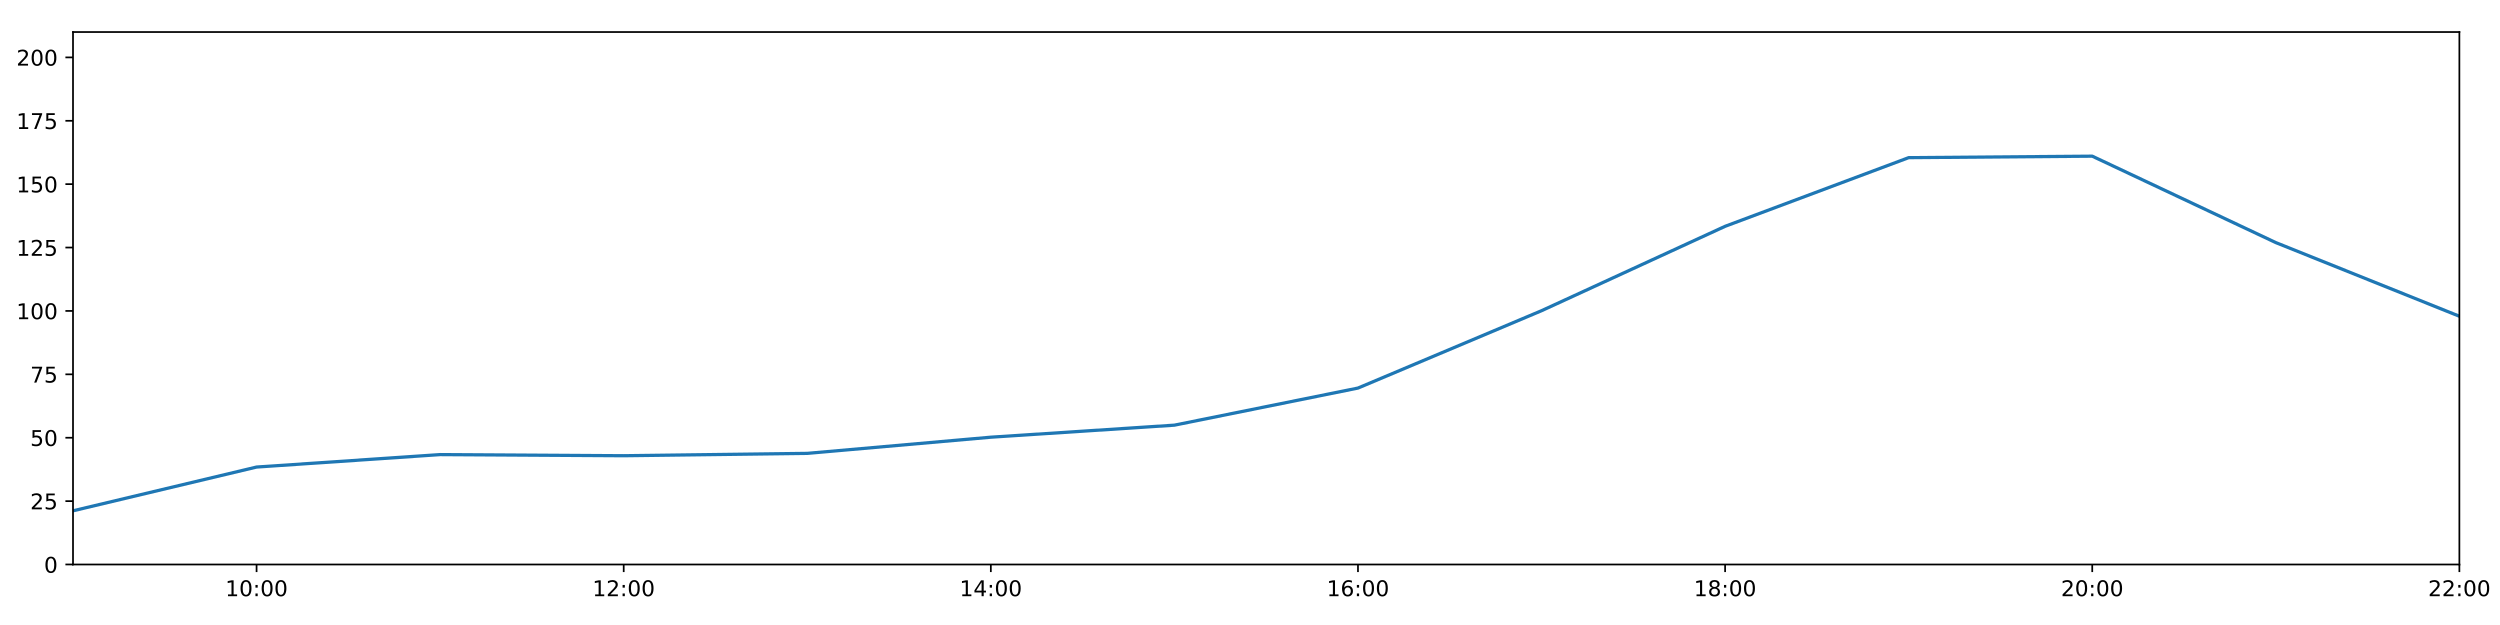
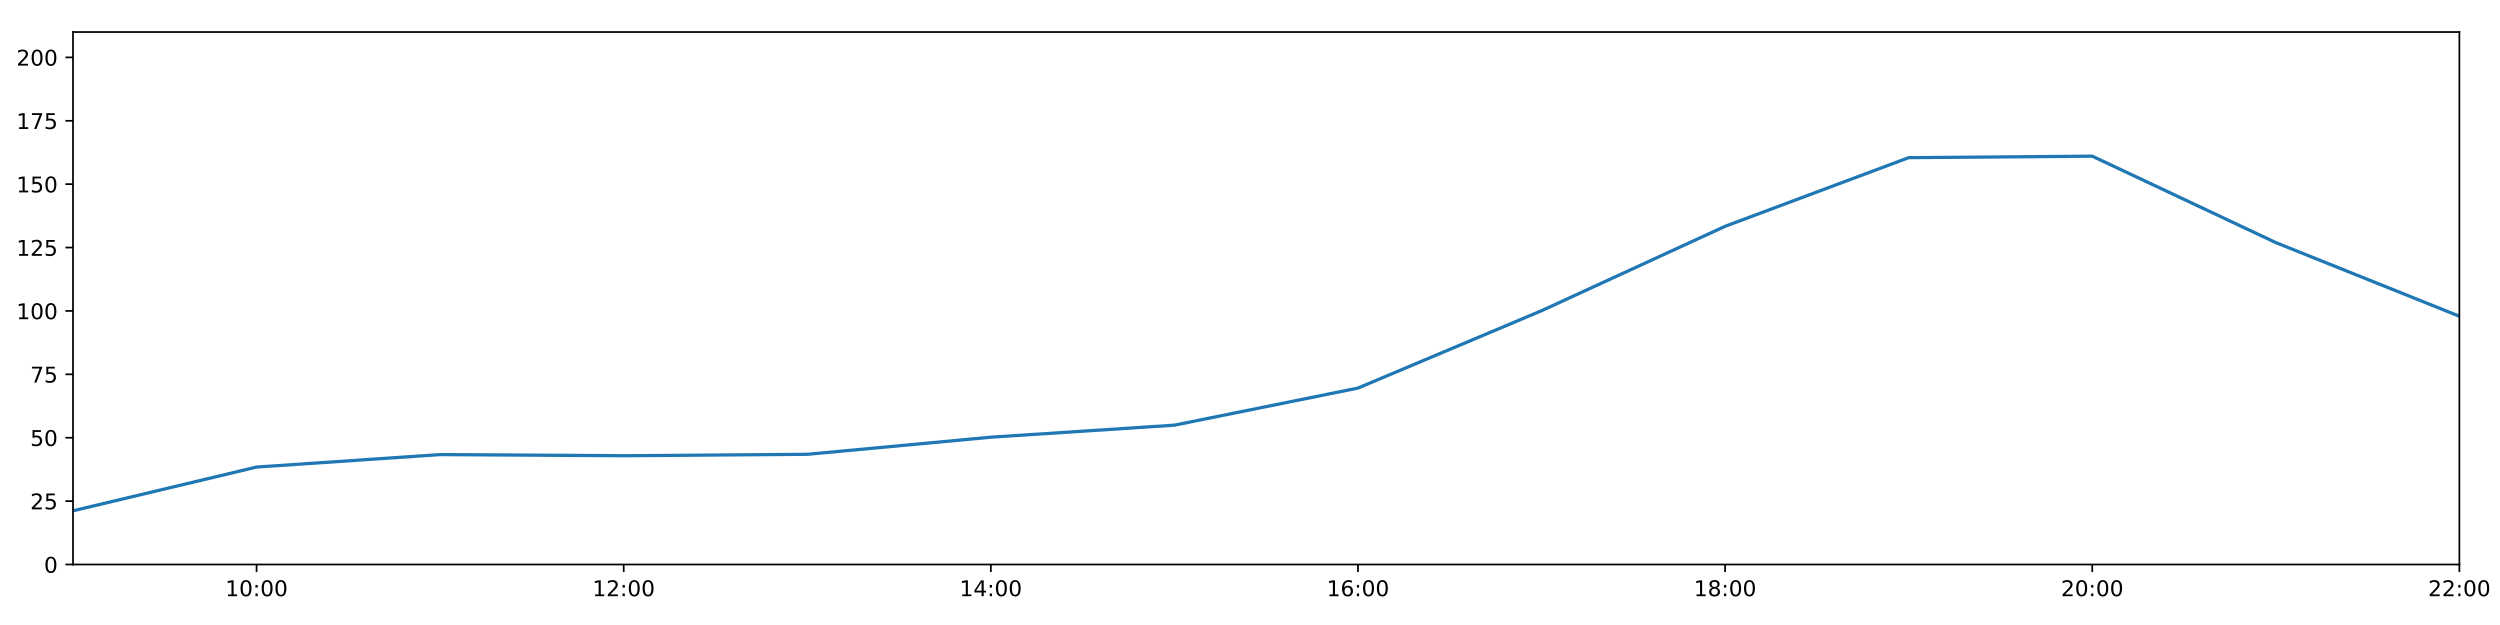
<svg xmlns="http://www.w3.org/2000/svg" xmlns:xlink="http://www.w3.org/1999/xlink" height="288pt" version="1.1" viewBox="0 0 1152 288" width="1152pt">
  <defs>
    <style type="text/css">
*{stroke-linecap:butt;stroke-linejoin:round;}
  </style>
  </defs>
  <g id="figure_1">
    <g id="patch_1">
      <path d="M 0 288  L 1152 288  L 1152 0  L 0 0  z " style="fill:#ffffff;" />
    </g>
    <g id="axes_1">
      <g id="patch_2">
        <path d="M 33.64 260.12  L 1133.28 260.12  L 1133.28 14.76  L 33.64 14.76  z " style="fill:#ffffff;" />
      </g>
      <g id="matplotlib.axis_1">
        <g id="xtick_1">
          <g id="line2d_1">
            <defs>
-               <path d="M 0 0  L 0 3.5  " id="m90ede1aeda" style="stroke:#000000;stroke-width:0.8;" />
-             </defs>
-             <g>
-               <use style="stroke:#000000;stroke-width:0.8;" x="118.228" xlink:href="#m90ede1aeda" y="260.12" />
+               <path d="M 0 0  L 0 3.5  " id="m48c42585b6" style="stroke:#000000;stroke-width:0.8;" />
+             </defs>
+             <g>
+               <use style="stroke:#000000;stroke-width:0.8;" x="118.228" xlink:href="#m48c42585b6" y="260.12" />
            </g>
          </g>
          <g id="text_1">
            <defs>
              <path d="M 12.406 8.297  L 28.516 8.297  L 28.516 63.922  L 10.984 60.406  L 10.984 69.391  L 28.422 72.906  L 38.281 72.906  L 38.281 8.297  L 54.391 8.297  L 54.391 0  L 12.406 0  z " id="DejaVuSans-49" />
              <path d="M 31.781 66.406  Q 24.172 66.406 20.328 58.906  Q 16.5 51.422 16.5 36.375  Q 16.5 21.391 20.328 13.891  Q 24.172 6.391 31.781 6.391  Q 39.453 6.391 43.281 13.891  Q 47.125 21.391 47.125 36.375  Q 47.125 51.422 43.281 58.906  Q 39.453 66.406 31.781 66.406  z M 31.781 74.219  Q 44.047 74.219 50.516 64.516  Q 56.984 54.828 56.984 36.375  Q 56.984 17.969 50.516 8.266  Q 44.047 -1.422 31.781 -1.422  Q 19.531 -1.422 13.062 8.266  Q 6.594 17.969 6.594 36.375  Q 6.594 54.828 13.062 64.516  Q 19.531 74.219 31.781 74.219  z " id="DejaVuSans-48" />
              <path d="M 11.719 12.406  L 22.016 12.406  L 22.016 0  L 11.719 0  z M 11.719 51.703  L 22.016 51.703  L 22.016 39.312  L 11.719 39.312  z " id="DejaVuSans-58" />
            </defs>
            <g transform="translate(103.8183 274.7184)scale(0.1 -0.1)">
              <use xlink:href="#DejaVuSans-49" />
              <use x="63.623" xlink:href="#DejaVuSans-48" />
              <use x="127.246" xlink:href="#DejaVuSans-58" />
              <use x="160.938" xlink:href="#DejaVuSans-48" />
              <use x="224.561" xlink:href="#DejaVuSans-48" />
            </g>
          </g>
        </g>
        <g id="xtick_2">
          <g id="line2d_2">
            <g>
-               <use style="stroke:#000000;stroke-width:0.8;" x="287.403" xlink:href="#m90ede1aeda" y="260.12" />
+               <use style="stroke:#000000;stroke-width:0.8;" x="287.403" xlink:href="#m48c42585b6" y="260.12" />
            </g>
          </g>
          <g id="text_2">
            <defs>
              <path d="M 19.188 8.297  L 53.609 8.297  L 53.609 0  L 7.328 0  L 7.328 8.297  Q 12.938 14.109 22.625 23.891  Q 32.328 33.688 34.812 36.531  Q 39.547 41.844 41.422 45.531  Q 43.312 49.219 43.312 52.781  Q 43.312 58.594 39.234 62.25  Q 35.156 65.922 28.609 65.922  Q 23.969 65.922 18.812 64.312  Q 13.672 62.703 7.812 59.422  L 7.812 69.391  Q 13.766 71.781 18.938 73  Q 24.125 74.219 28.422 74.219  Q 39.75 74.219 46.484 68.547  Q 53.219 62.891 53.219 53.422  Q 53.219 48.922 51.531 44.891  Q 49.859 40.875 45.406 35.406  Q 44.188 33.984 37.641 27.219  Q 31.109 20.453 19.188 8.297  z " id="DejaVuSans-50" />
            </defs>
            <g transform="translate(272.9937 274.7184)scale(0.1 -0.1)">
              <use xlink:href="#DejaVuSans-49" />
              <use x="63.623" xlink:href="#DejaVuSans-50" />
              <use x="127.246" xlink:href="#DejaVuSans-58" />
              <use x="160.938" xlink:href="#DejaVuSans-48" />
              <use x="224.561" xlink:href="#DejaVuSans-48" />
            </g>
          </g>
        </g>
        <g id="xtick_3">
          <g id="line2d_3">
            <g>
-               <use style="stroke:#000000;stroke-width:0.8;" x="456.578" xlink:href="#m90ede1aeda" y="260.12" />
+               <use style="stroke:#000000;stroke-width:0.8;" x="456.578" xlink:href="#m48c42585b6" y="260.12" />
            </g>
          </g>
          <g id="text_3">
            <defs>
              <path d="M 37.797 64.312  L 12.891 25.391  L 37.797 25.391  z M 35.203 72.906  L 47.609 72.906  L 47.609 25.391  L 58.016 25.391  L 58.016 17.188  L 47.609 17.188  L 47.609 0  L 37.797 0  L 37.797 17.188  L 4.891 17.188  L 4.891 26.703  z " id="DejaVuSans-52" />
            </defs>
            <g transform="translate(442.1691 274.7184)scale(0.1 -0.1)">
              <use xlink:href="#DejaVuSans-49" />
              <use x="63.623" xlink:href="#DejaVuSans-52" />
              <use x="127.246" xlink:href="#DejaVuSans-58" />
              <use x="160.938" xlink:href="#DejaVuSans-48" />
              <use x="224.561" xlink:href="#DejaVuSans-48" />
            </g>
          </g>
        </g>
        <g id="xtick_4">
          <g id="line2d_4">
            <g>
-               <use style="stroke:#000000;stroke-width:0.8;" x="625.754" xlink:href="#m90ede1aeda" y="260.12" />
+               <use style="stroke:#000000;stroke-width:0.8;" x="625.754" xlink:href="#m48c42585b6" y="260.12" />
            </g>
          </g>
          <g id="text_4">
            <defs>
              <path d="M 33.016 40.375  Q 26.375 40.375 22.484 35.828  Q 18.609 31.297 18.609 23.391  Q 18.609 15.531 22.484 10.953  Q 26.375 6.391 33.016 6.391  Q 39.656 6.391 43.531 10.953  Q 47.406 15.531 47.406 23.391  Q 47.406 31.297 43.531 35.828  Q 39.656 40.375 33.016 40.375  z M 52.594 71.297  L 52.594 62.312  Q 48.875 64.062 45.094 64.984  Q 41.312 65.922 37.594 65.922  Q 27.828 65.922 22.672 59.328  Q 17.531 52.734 16.797 39.406  Q 19.672 43.656 24.016 45.922  Q 28.375 48.188 33.594 48.188  Q 44.578 48.188 50.953 41.516  Q 57.328 34.859 57.328 23.391  Q 57.328 12.156 50.688 5.359  Q 44.047 -1.422 33.016 -1.422  Q 20.359 -1.422 13.672 8.266  Q 6.984 17.969 6.984 36.375  Q 6.984 53.656 15.188 63.938  Q 23.391 74.219 37.203 74.219  Q 40.922 74.219 44.703 73.484  Q 48.484 72.75 52.594 71.297  z " id="DejaVuSans-54" />
            </defs>
            <g transform="translate(611.3445 274.7184)scale(0.1 -0.1)">
              <use xlink:href="#DejaVuSans-49" />
              <use x="63.623" xlink:href="#DejaVuSans-54" />
              <use x="127.246" xlink:href="#DejaVuSans-58" />
              <use x="160.938" xlink:href="#DejaVuSans-48" />
              <use x="224.561" xlink:href="#DejaVuSans-48" />
            </g>
          </g>
        </g>
        <g id="xtick_5">
          <g id="line2d_5">
            <g>
-               <use style="stroke:#000000;stroke-width:0.8;" x="794.929" xlink:href="#m90ede1aeda" y="260.12" />
+               <use style="stroke:#000000;stroke-width:0.8;" x="794.929" xlink:href="#m48c42585b6" y="260.12" />
            </g>
          </g>
          <g id="text_5">
            <defs>
              <path d="M 31.781 34.625  Q 24.75 34.625 20.719 30.859  Q 16.703 27.094 16.703 20.516  Q 16.703 13.922 20.719 10.156  Q 24.75 6.391 31.781 6.391  Q 38.812 6.391 42.859 10.172  Q 46.922 13.969 46.922 20.516  Q 46.922 27.094 42.891 30.859  Q 38.875 34.625 31.781 34.625  z M 21.922 38.812  Q 15.578 40.375 12.031 44.719  Q 8.5 49.078 8.5 55.328  Q 8.5 64.062 14.719 69.141  Q 20.953 74.219 31.781 74.219  Q 42.672 74.219 48.875 69.141  Q 55.078 64.062 55.078 55.328  Q 55.078 49.078 51.531 44.719  Q 48 40.375 41.703 38.812  Q 48.828 37.156 52.797 32.312  Q 56.781 27.484 56.781 20.516  Q 56.781 9.906 50.312 4.234  Q 43.844 -1.422 31.781 -1.422  Q 19.734 -1.422 13.25 4.234  Q 6.781 9.906 6.781 20.516  Q 6.781 27.484 10.781 32.312  Q 14.797 37.156 21.922 38.812  z M 18.312 54.391  Q 18.312 48.734 21.844 45.562  Q 25.391 42.391 31.781 42.391  Q 38.141 42.391 41.719 45.562  Q 45.312 48.734 45.312 54.391  Q 45.312 60.062 41.719 63.234  Q 38.141 66.406 31.781 66.406  Q 25.391 66.406 21.844 63.234  Q 18.312 60.062 18.312 54.391  z " id="DejaVuSans-56" />
            </defs>
            <g transform="translate(780.5199 274.7184)scale(0.1 -0.1)">
              <use xlink:href="#DejaVuSans-49" />
              <use x="63.623" xlink:href="#DejaVuSans-56" />
              <use x="127.246" xlink:href="#DejaVuSans-58" />
              <use x="160.938" xlink:href="#DejaVuSans-48" />
              <use x="224.561" xlink:href="#DejaVuSans-48" />
            </g>
          </g>
        </g>
        <g id="xtick_6">
          <g id="line2d_6">
            <g>
-               <use style="stroke:#000000;stroke-width:0.8;" x="964.105" xlink:href="#m90ede1aeda" y="260.12" />
+               <use style="stroke:#000000;stroke-width:0.8;" x="964.105" xlink:href="#m48c42585b6" y="260.12" />
            </g>
          </g>
          <g id="text_6">
            <g transform="translate(949.6952 274.7184)scale(0.1 -0.1)">
              <use xlink:href="#DejaVuSans-50" />
              <use x="63.623" xlink:href="#DejaVuSans-48" />
              <use x="127.246" xlink:href="#DejaVuSans-58" />
              <use x="160.938" xlink:href="#DejaVuSans-48" />
              <use x="224.561" xlink:href="#DejaVuSans-48" />
            </g>
          </g>
        </g>
        <g id="xtick_7">
          <g id="line2d_7">
            <g>
-               <use style="stroke:#000000;stroke-width:0.8;" x="1133.28" xlink:href="#m90ede1aeda" y="260.12" />
+               <use style="stroke:#000000;stroke-width:0.8;" x="1133.28" xlink:href="#m48c42585b6" y="260.12" />
            </g>
          </g>
          <g id="text_7">
            <g transform="translate(1118.871 274.7184)scale(0.1 -0.1)">
              <use xlink:href="#DejaVuSans-50" />
              <use x="63.623" xlink:href="#DejaVuSans-50" />
              <use x="127.246" xlink:href="#DejaVuSans-58" />
              <use x="160.938" xlink:href="#DejaVuSans-48" />
              <use x="224.561" xlink:href="#DejaVuSans-48" />
            </g>
          </g>
        </g>
      </g>
      <g id="matplotlib.axis_2">
        <g id="ytick_1">
          <g id="line2d_8">
            <defs>
-               <path d="M 0 0  L -3.5 0  " id="m22ff10c962" style="stroke:#000000;stroke-width:0.8;" />
-             </defs>
-             <g>
-               <use style="stroke:#000000;stroke-width:0.8;" x="33.64" xlink:href="#m22ff10c962" y="260.12" />
+               <path d="M 0 0  L -3.5 0  " id="mebc2c51283" style="stroke:#000000;stroke-width:0.8;" />
+             </defs>
+             <g>
+               <use style="stroke:#000000;stroke-width:0.8;" x="33.64" xlink:href="#mebc2c51283" y="260.12" />
            </g>
          </g>
          <g id="text_8">
            <g transform="translate(20.2775 263.9192)scale(0.1 -0.1)">
              <use xlink:href="#DejaVuSans-48" />
            </g>
          </g>
        </g>
        <g id="ytick_2">
          <g id="line2d_9">
            <g>
-               <use style="stroke:#000000;stroke-width:0.8;" x="33.64" xlink:href="#m22ff10c962" y="230.91" />
+               <use style="stroke:#000000;stroke-width:0.8;" x="33.64" xlink:href="#mebc2c51283" y="230.91" />
            </g>
          </g>
          <g id="text_9">
            <defs>
              <path d="M 10.797 72.906  L 49.516 72.906  L 49.516 64.594  L 19.828 64.594  L 19.828 46.734  Q 21.969 47.469 24.109 47.828  Q 26.266 48.188 28.422 48.188  Q 40.625 48.188 47.75 41.5  Q 54.891 34.812 54.891 23.391  Q 54.891 11.625 47.562 5.094  Q 40.234 -1.422 26.906 -1.422  Q 22.312 -1.422 17.547 -0.641  Q 12.797 0.141 7.719 1.703  L 7.719 11.625  Q 12.109 9.234 16.797 8.062  Q 21.484 6.891 26.703 6.891  Q 35.156 6.891 40.078 11.328  Q 45.016 15.766 45.016 23.391  Q 45.016 31 40.078 35.438  Q 35.156 39.891 26.703 39.891  Q 22.75 39.891 18.812 39.016  Q 14.891 38.141 10.797 36.281  z " id="DejaVuSans-53" />
            </defs>
            <g transform="translate(13.915 234.7097)scale(0.1 -0.1)">
              <use xlink:href="#DejaVuSans-50" />
              <use x="63.623" xlink:href="#DejaVuSans-53" />
            </g>
          </g>
        </g>
        <g id="ytick_3">
          <g id="line2d_10">
            <g>
-               <use style="stroke:#000000;stroke-width:0.8;" x="33.64" xlink:href="#m22ff10c962" y="201.701" />
+               <use style="stroke:#000000;stroke-width:0.8;" x="33.64" xlink:href="#mebc2c51283" y="201.701" />
            </g>
          </g>
          <g id="text_10">
            <g transform="translate(13.915 205.5002)scale(0.1 -0.1)">
              <use xlink:href="#DejaVuSans-53" />
              <use x="63.623" xlink:href="#DejaVuSans-48" />
            </g>
          </g>
        </g>
        <g id="ytick_4">
          <g id="line2d_11">
            <g>
-               <use style="stroke:#000000;stroke-width:0.8;" x="33.64" xlink:href="#m22ff10c962" y="172.491" />
+               <use style="stroke:#000000;stroke-width:0.8;" x="33.64" xlink:href="#mebc2c51283" y="172.491" />
            </g>
          </g>
          <g id="text_11">
            <defs>
              <path d="M 8.203 72.906  L 55.078 72.906  L 55.078 68.703  L 28.609 0  L 18.312 0  L 43.219 64.594  L 8.203 64.594  z " id="DejaVuSans-55" />
            </defs>
            <g transform="translate(13.915 176.2906)scale(0.1 -0.1)">
              <use xlink:href="#DejaVuSans-55" />
              <use x="63.623" xlink:href="#DejaVuSans-53" />
            </g>
          </g>
        </g>
        <g id="ytick_5">
          <g id="line2d_12">
            <g>
-               <use style="stroke:#000000;stroke-width:0.8;" x="33.64" xlink:href="#m22ff10c962" y="143.282" />
+               <use style="stroke:#000000;stroke-width:0.8;" x="33.64" xlink:href="#mebc2c51283" y="143.282" />
            </g>
          </g>
          <g id="text_12">
            <g transform="translate(7.5525 147.0811)scale(0.1 -0.1)">
              <use xlink:href="#DejaVuSans-49" />
              <use x="63.623" xlink:href="#DejaVuSans-48" />
              <use x="127.246" xlink:href="#DejaVuSans-48" />
            </g>
          </g>
        </g>
        <g id="ytick_6">
          <g id="line2d_13">
            <g>
-               <use style="stroke:#000000;stroke-width:0.8;" x="33.64" xlink:href="#m22ff10c962" y="114.072" />
+               <use style="stroke:#000000;stroke-width:0.8;" x="33.64" xlink:href="#mebc2c51283" y="114.072" />
            </g>
          </g>
          <g id="text_13">
            <g transform="translate(7.5525 117.8716)scale(0.1 -0.1)">
              <use xlink:href="#DejaVuSans-49" />
              <use x="63.623" xlink:href="#DejaVuSans-50" />
              <use x="127.246" xlink:href="#DejaVuSans-53" />
            </g>
          </g>
        </g>
        <g id="ytick_7">
          <g id="line2d_14">
            <g>
-               <use style="stroke:#000000;stroke-width:0.8;" x="33.64" xlink:href="#m22ff10c962" y="84.863" />
+               <use style="stroke:#000000;stroke-width:0.8;" x="33.64" xlink:href="#mebc2c51283" y="84.863" />
            </g>
          </g>
          <g id="text_14">
            <g transform="translate(7.5525 88.66208)scale(0.1 -0.1)">
              <use xlink:href="#DejaVuSans-49" />
              <use x="63.623" xlink:href="#DejaVuSans-53" />
              <use x="127.246" xlink:href="#DejaVuSans-48" />
            </g>
          </g>
        </g>
        <g id="ytick_8">
          <g id="line2d_15">
            <g>
-               <use style="stroke:#000000;stroke-width:0.8;" x="33.64" xlink:href="#m22ff10c962" y="55.653" />
+               <use style="stroke:#000000;stroke-width:0.8;" x="33.64" xlink:href="#mebc2c51283" y="55.653" />
            </g>
          </g>
          <g id="text_15">
            <g transform="translate(7.5525 59.45255)scale(0.1 -0.1)">
              <use xlink:href="#DejaVuSans-49" />
              <use x="63.623" xlink:href="#DejaVuSans-55" />
              <use x="127.246" xlink:href="#DejaVuSans-53" />
            </g>
          </g>
        </g>
        <g id="ytick_9">
          <g id="line2d_16">
            <g>
-               <use style="stroke:#000000;stroke-width:0.8;" x="33.64" xlink:href="#m22ff10c962" y="26.444" />
+               <use style="stroke:#000000;stroke-width:0.8;" x="33.64" xlink:href="#mebc2c51283" y="26.444" />
            </g>
          </g>
          <g id="text_16">
            <g transform="translate(7.5525 30.24303)scale(0.1 -0.1)">
              <use xlink:href="#DejaVuSans-50" />
              <use x="63.623" xlink:href="#DejaVuSans-48" />
              <use x="127.246" xlink:href="#DejaVuSans-48" />
            </g>
          </g>
        </g>
      </g>
      <g id="line2d_17">
-         <path clip-path="url(#pe3cf1f06a4)" d="M 33.64 235.375  L 118.228 215.215  L 202.815 209.477  L 287.403 210  L 371.991 208.914  L 456.578 201.458  L 541.166 195.912  L 625.754 178.82  L 710.342 143.176  L 794.929 104.287  L 879.517 72.644  L 964.105 71.962  L 1048.692 111.789  L 1133.28 145.72  " style="fill:none;stroke:#1f77b4;stroke-linecap:square;stroke-width:1.5;" />
+         <path clip-path="url(#pcf7dbc655b)" d="M 33.64 235.375  L 118.228 215.215  L 202.815 209.477  L 287.403 210  L 371.991 209.344  L 456.578 201.458  L 541.166 195.912  L 625.754 178.82  L 710.342 143.176  L 794.929 104.287  L 879.517 72.644  L 964.105 71.962  L 1048.692 111.789  L 1133.28 145.72  " style="fill:none;stroke:#1f77b4;stroke-linecap:square;stroke-width:1.5;" />
      </g>
      <g id="patch_3">
        <path d="M 33.64 260.12  L 33.64 14.76  " style="fill:none;stroke:#000000;stroke-linecap:square;stroke-linejoin:miter;stroke-width:0.8;" />
      </g>
      <g id="patch_4">
        <path d="M 1133.28 260.12  L 1133.28 14.76  " style="fill:none;stroke:#000000;stroke-linecap:square;stroke-linejoin:miter;stroke-width:0.8;" />
      </g>
      <g id="patch_5">
        <path d="M 33.64 260.12  L 1133.28 260.12  " style="fill:none;stroke:#000000;stroke-linecap:square;stroke-linejoin:miter;stroke-width:0.8;" />
      </g>
      <g id="patch_6">
        <path d="M 33.64 14.76  L 1133.28 14.76  " style="fill:none;stroke:#000000;stroke-linecap:square;stroke-linejoin:miter;stroke-width:0.8;" />
      </g>
    </g>
  </g>
  <defs>
-     <clipPath id="pe3cf1f06a4">
+     <clipPath id="pcf7dbc655b">
      <rect height="245.36" width="1099.64" x="33.64" y="14.76" />
    </clipPath>
  </defs>
</svg>
